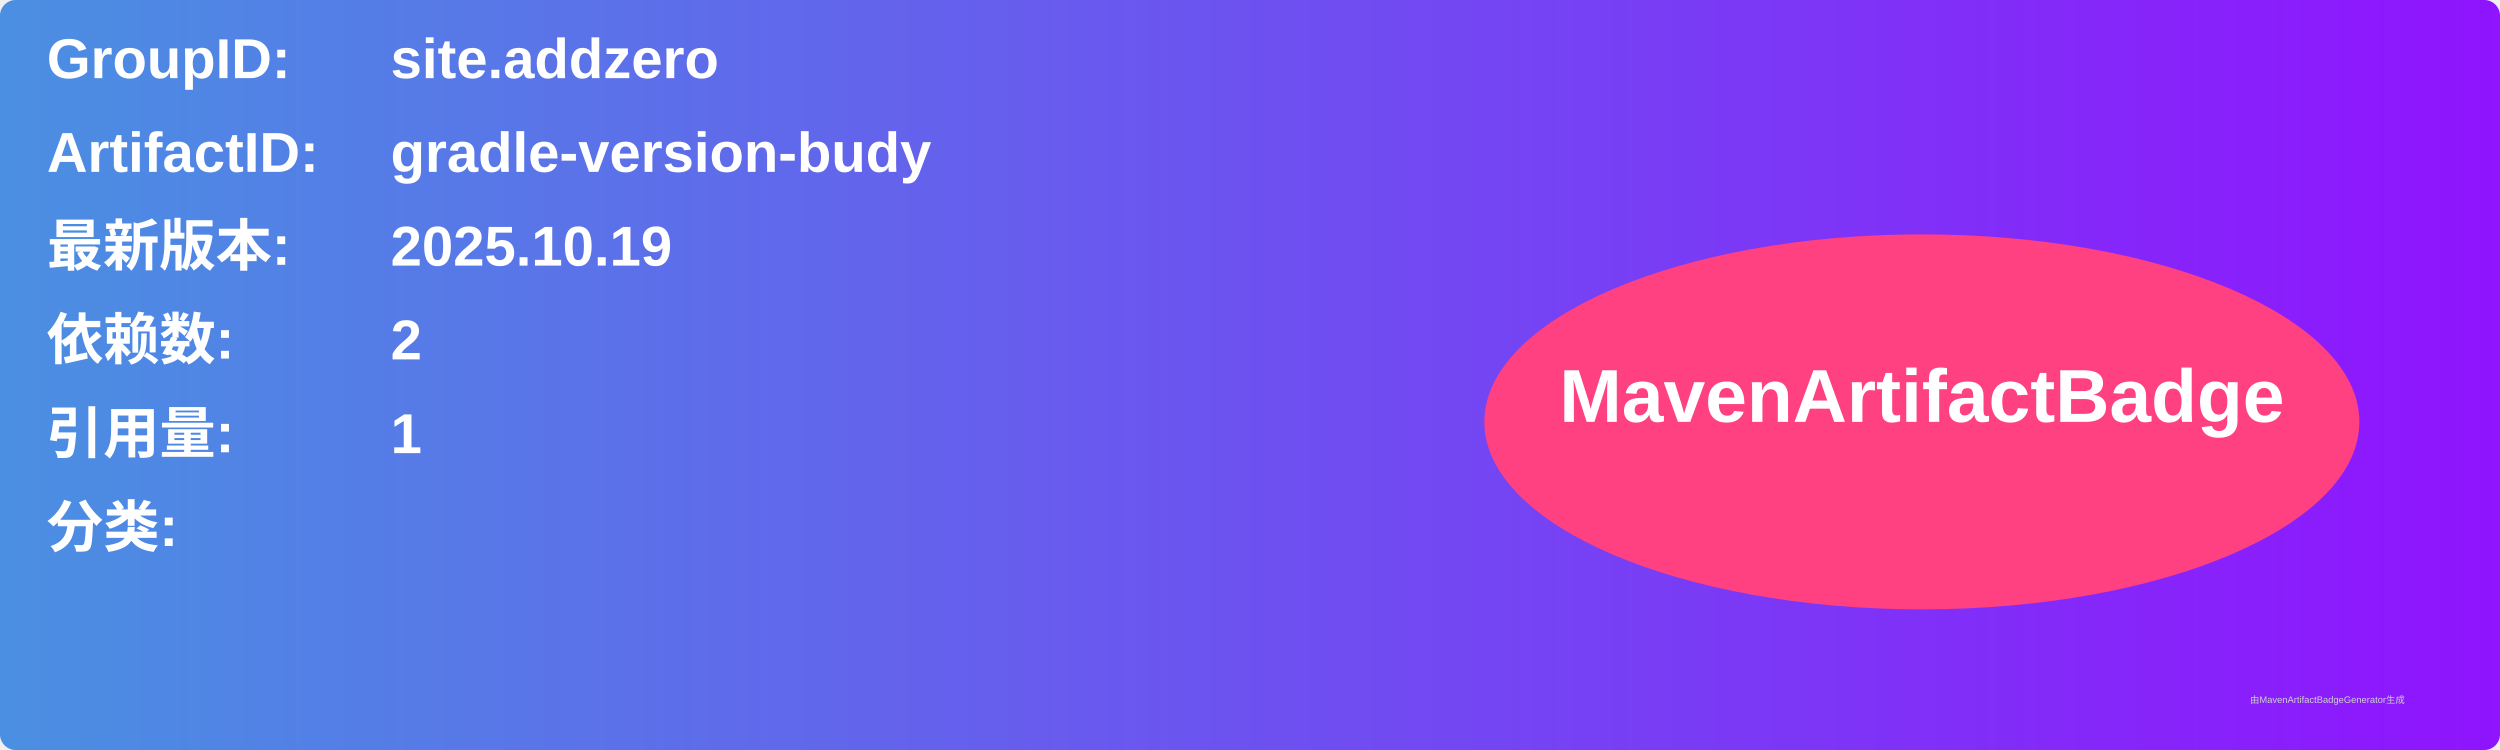
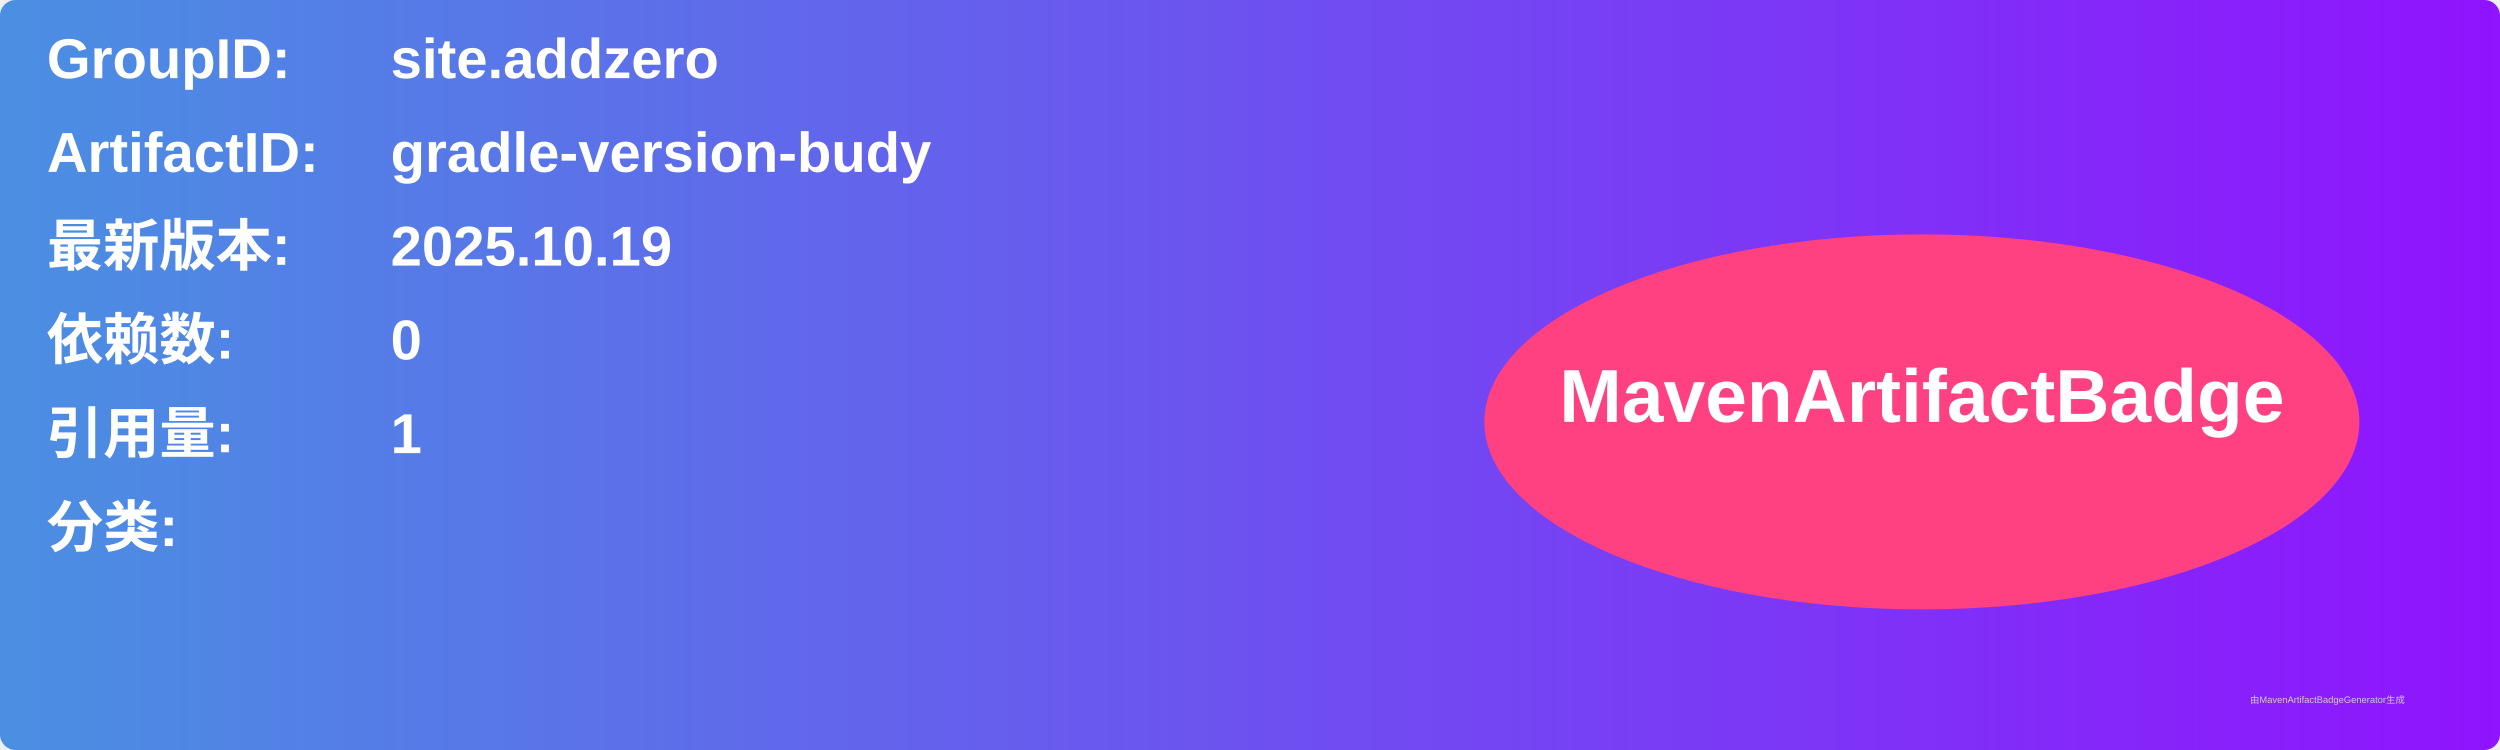
<svg xmlns="http://www.w3.org/2000/svg" width="800" height="240" viewBox="0 0 800 240">
  <linearGradient id="grad" x1="0%" y1="0%" x2="100%" y2="0%">
    <stop offset="0%" stop-color="#4a90e2" />
    <stop offset="100%" stop-color="#9013fe" />
  </linearGradient>
  <rect width="100%" height="100%" rx="5" ry="5" fill="url(#grad)" />
  <g transform="translate(15, 15)">
    <text x="0" y="10" font-family="Arial" font-size="18" fill="white" font-weight="bold" width="260">GroupID:</text>
    <text x="110" y="10" font-family="Arial" font-size="18" fill="white" font-weight="bold" width="460">site.addzero</text>
    <text x="0" y="40" font-family="Arial" font-size="18" fill="white" font-weight="bold" width="260">ArtifactID:</text>
    <text x="110" y="40" font-family="Arial" font-size="18" fill="white" font-weight="bold" width="460">gradle-version-budy</text>
    <text x="0" y="70" font-family="Arial" font-size="18" fill="white" font-weight="bold">最新版本:</text>
    <text x="110" y="70" font-family="Arial" font-size="18" fill="white" font-weight="bold">
      <tspan font-weight="bold">2025.10.19</tspan>
    </text>
    <text x="0" y="100" font-family="Arial" font-size="18" fill="white" font-weight="bold">依赖数: </text>
    <text x="110" y="100" font-family="Arial" font-size="18" fill="white">
-       <tspan font-weight="bold">2</tspan>
+       <tspan font-weight="bold">0</tspan>
    </text>
    <text x="0" y="130" font-family="Arial" font-size="18" fill="white" font-weight="bold">引用量: </text>
    <text x="110" y="130" font-family="Arial" font-size="18" fill="white">
      <tspan font-weight="bold">1</tspan>
    </text>
    <text x="0" y="160" font-family="Arial" font-size="18" fill="white" font-weight="bold">分类:</text>
    <text x="10" y="190" font-family="Arial" font-size="10" fill="white">
      <tspan font-weight="bold" />
    </text>
    <ellipse cx="600" cy="120" rx="140" ry="60" fill="#ff4081" />
    <text x="600" y="120" text-anchor="middle" font-family="Arial" font-size="24" fill="white" font-weight="bold">MavenArtifactBadge</text>
  </g>
  <text x="720" y="225" font-family="Arial" font-size="3" fill="#d0d0d0">由MavenArtifactBadgeGenerator生成</text>
</svg>
